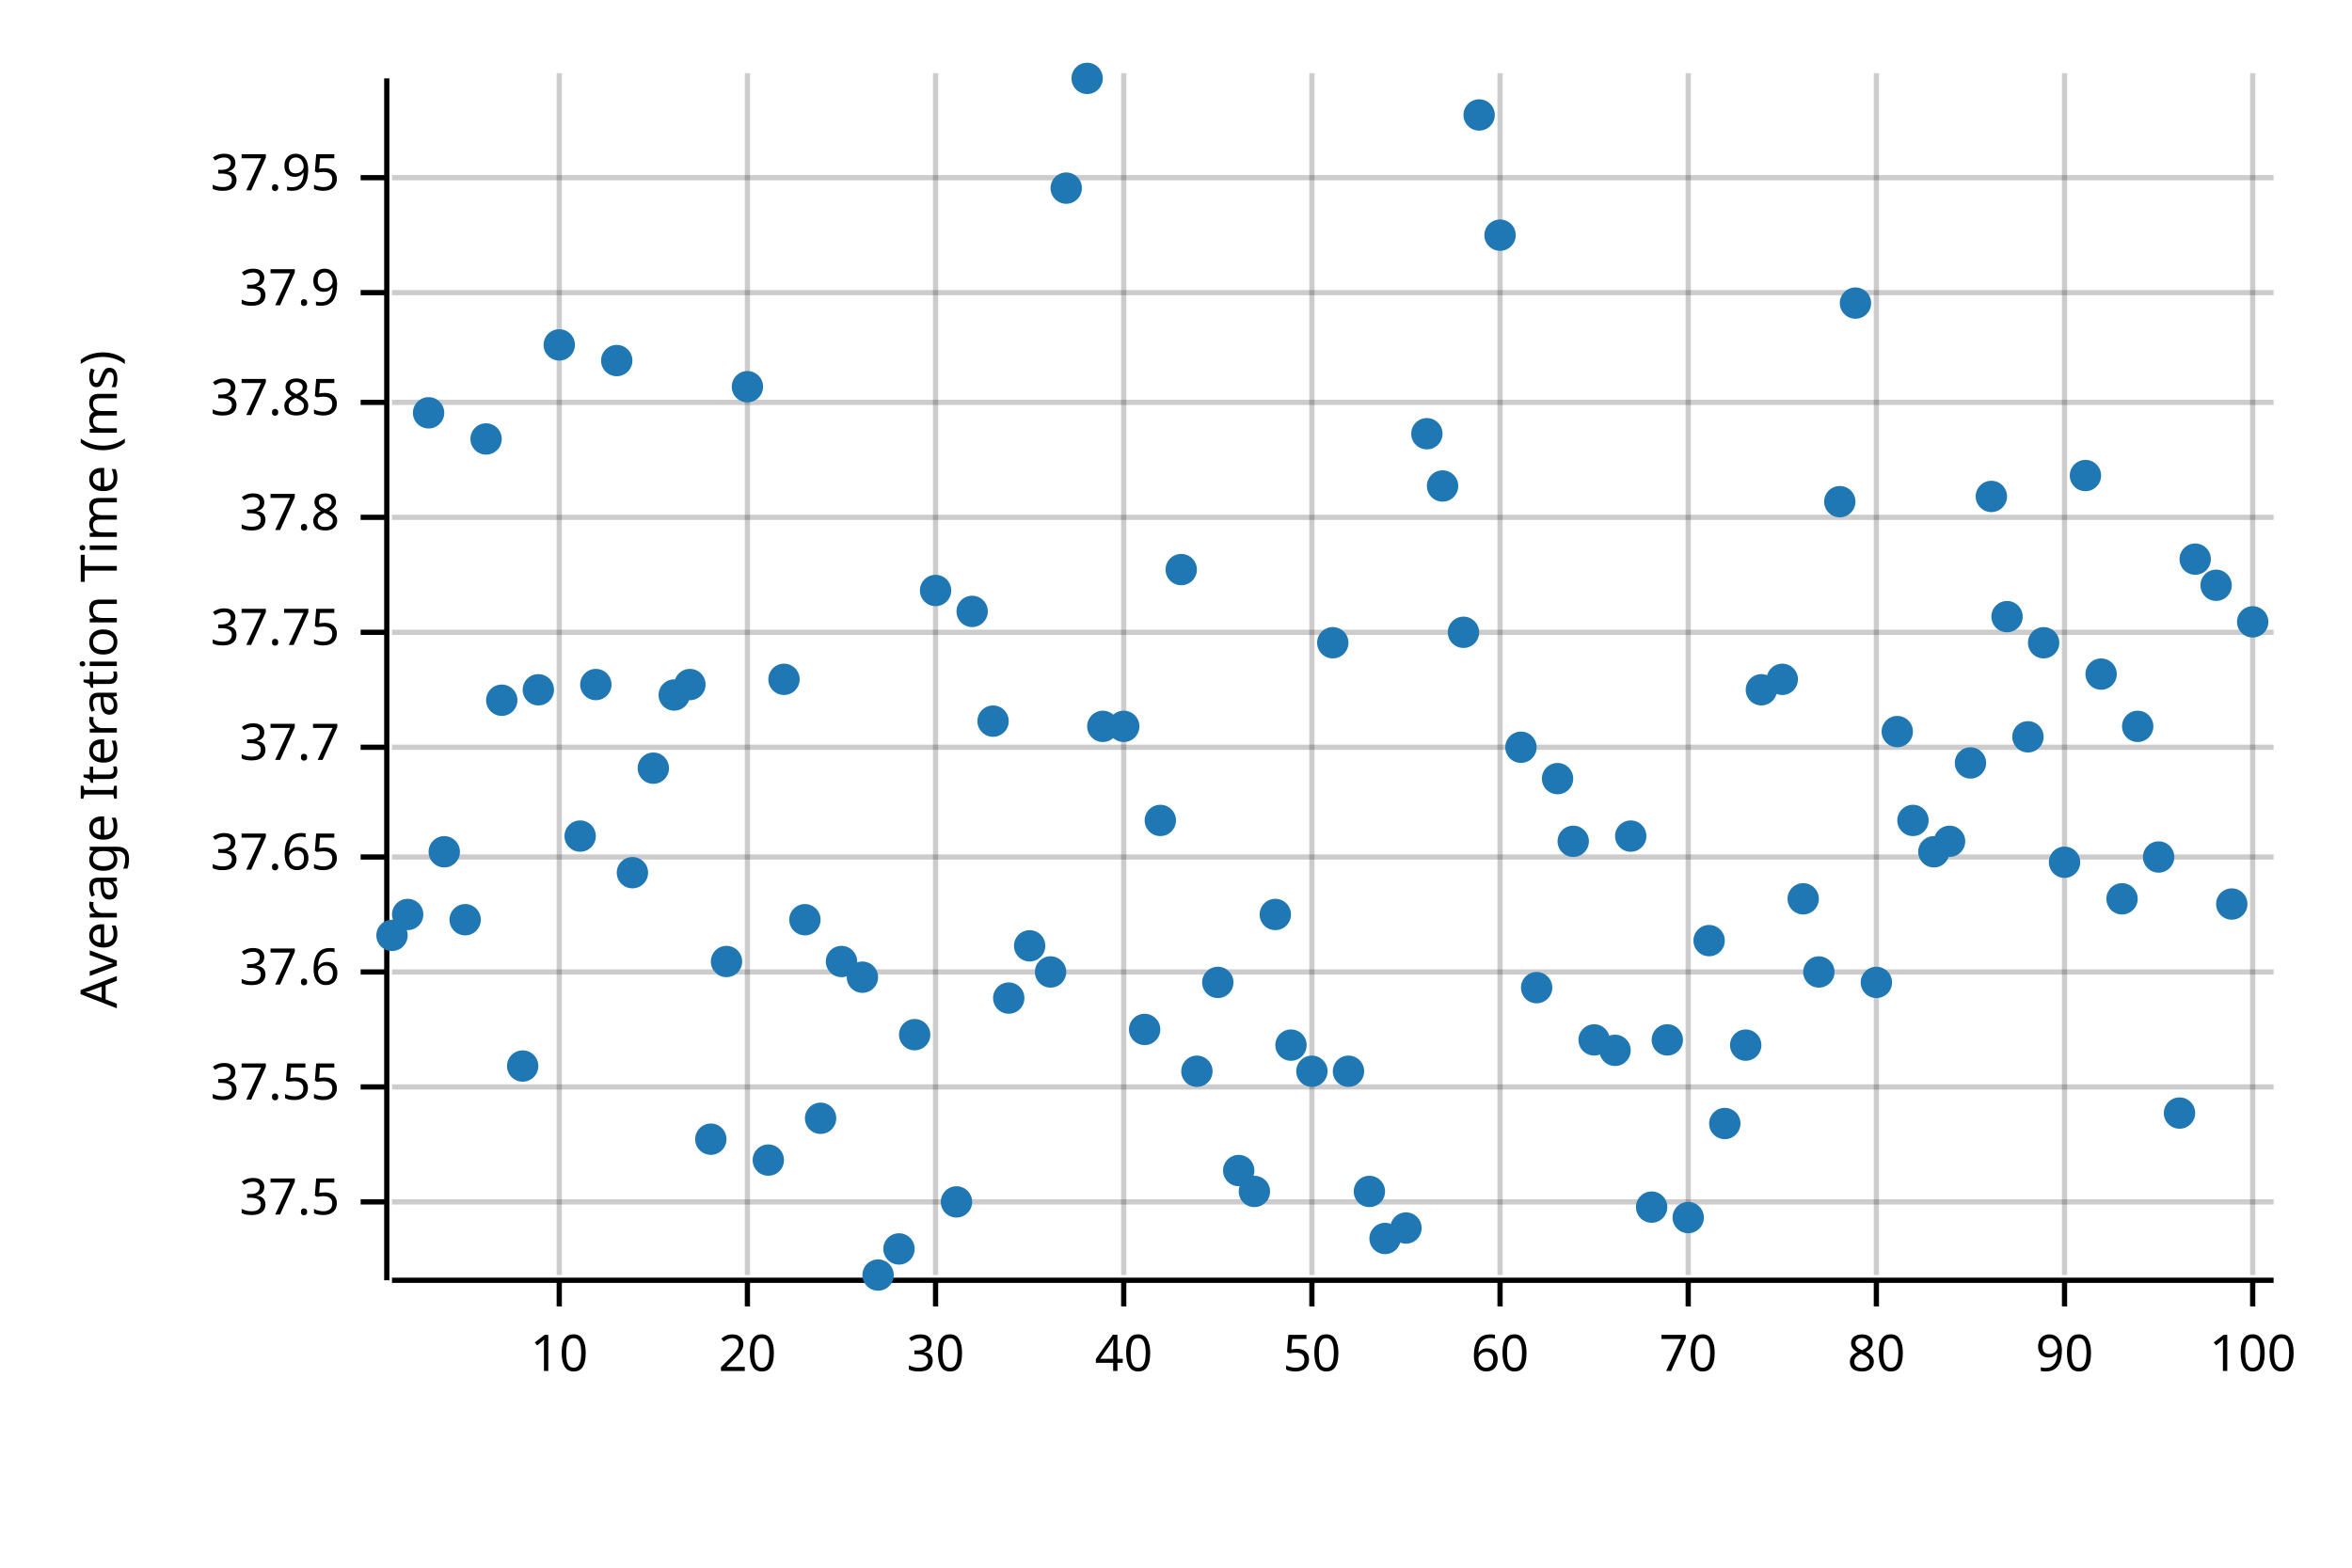
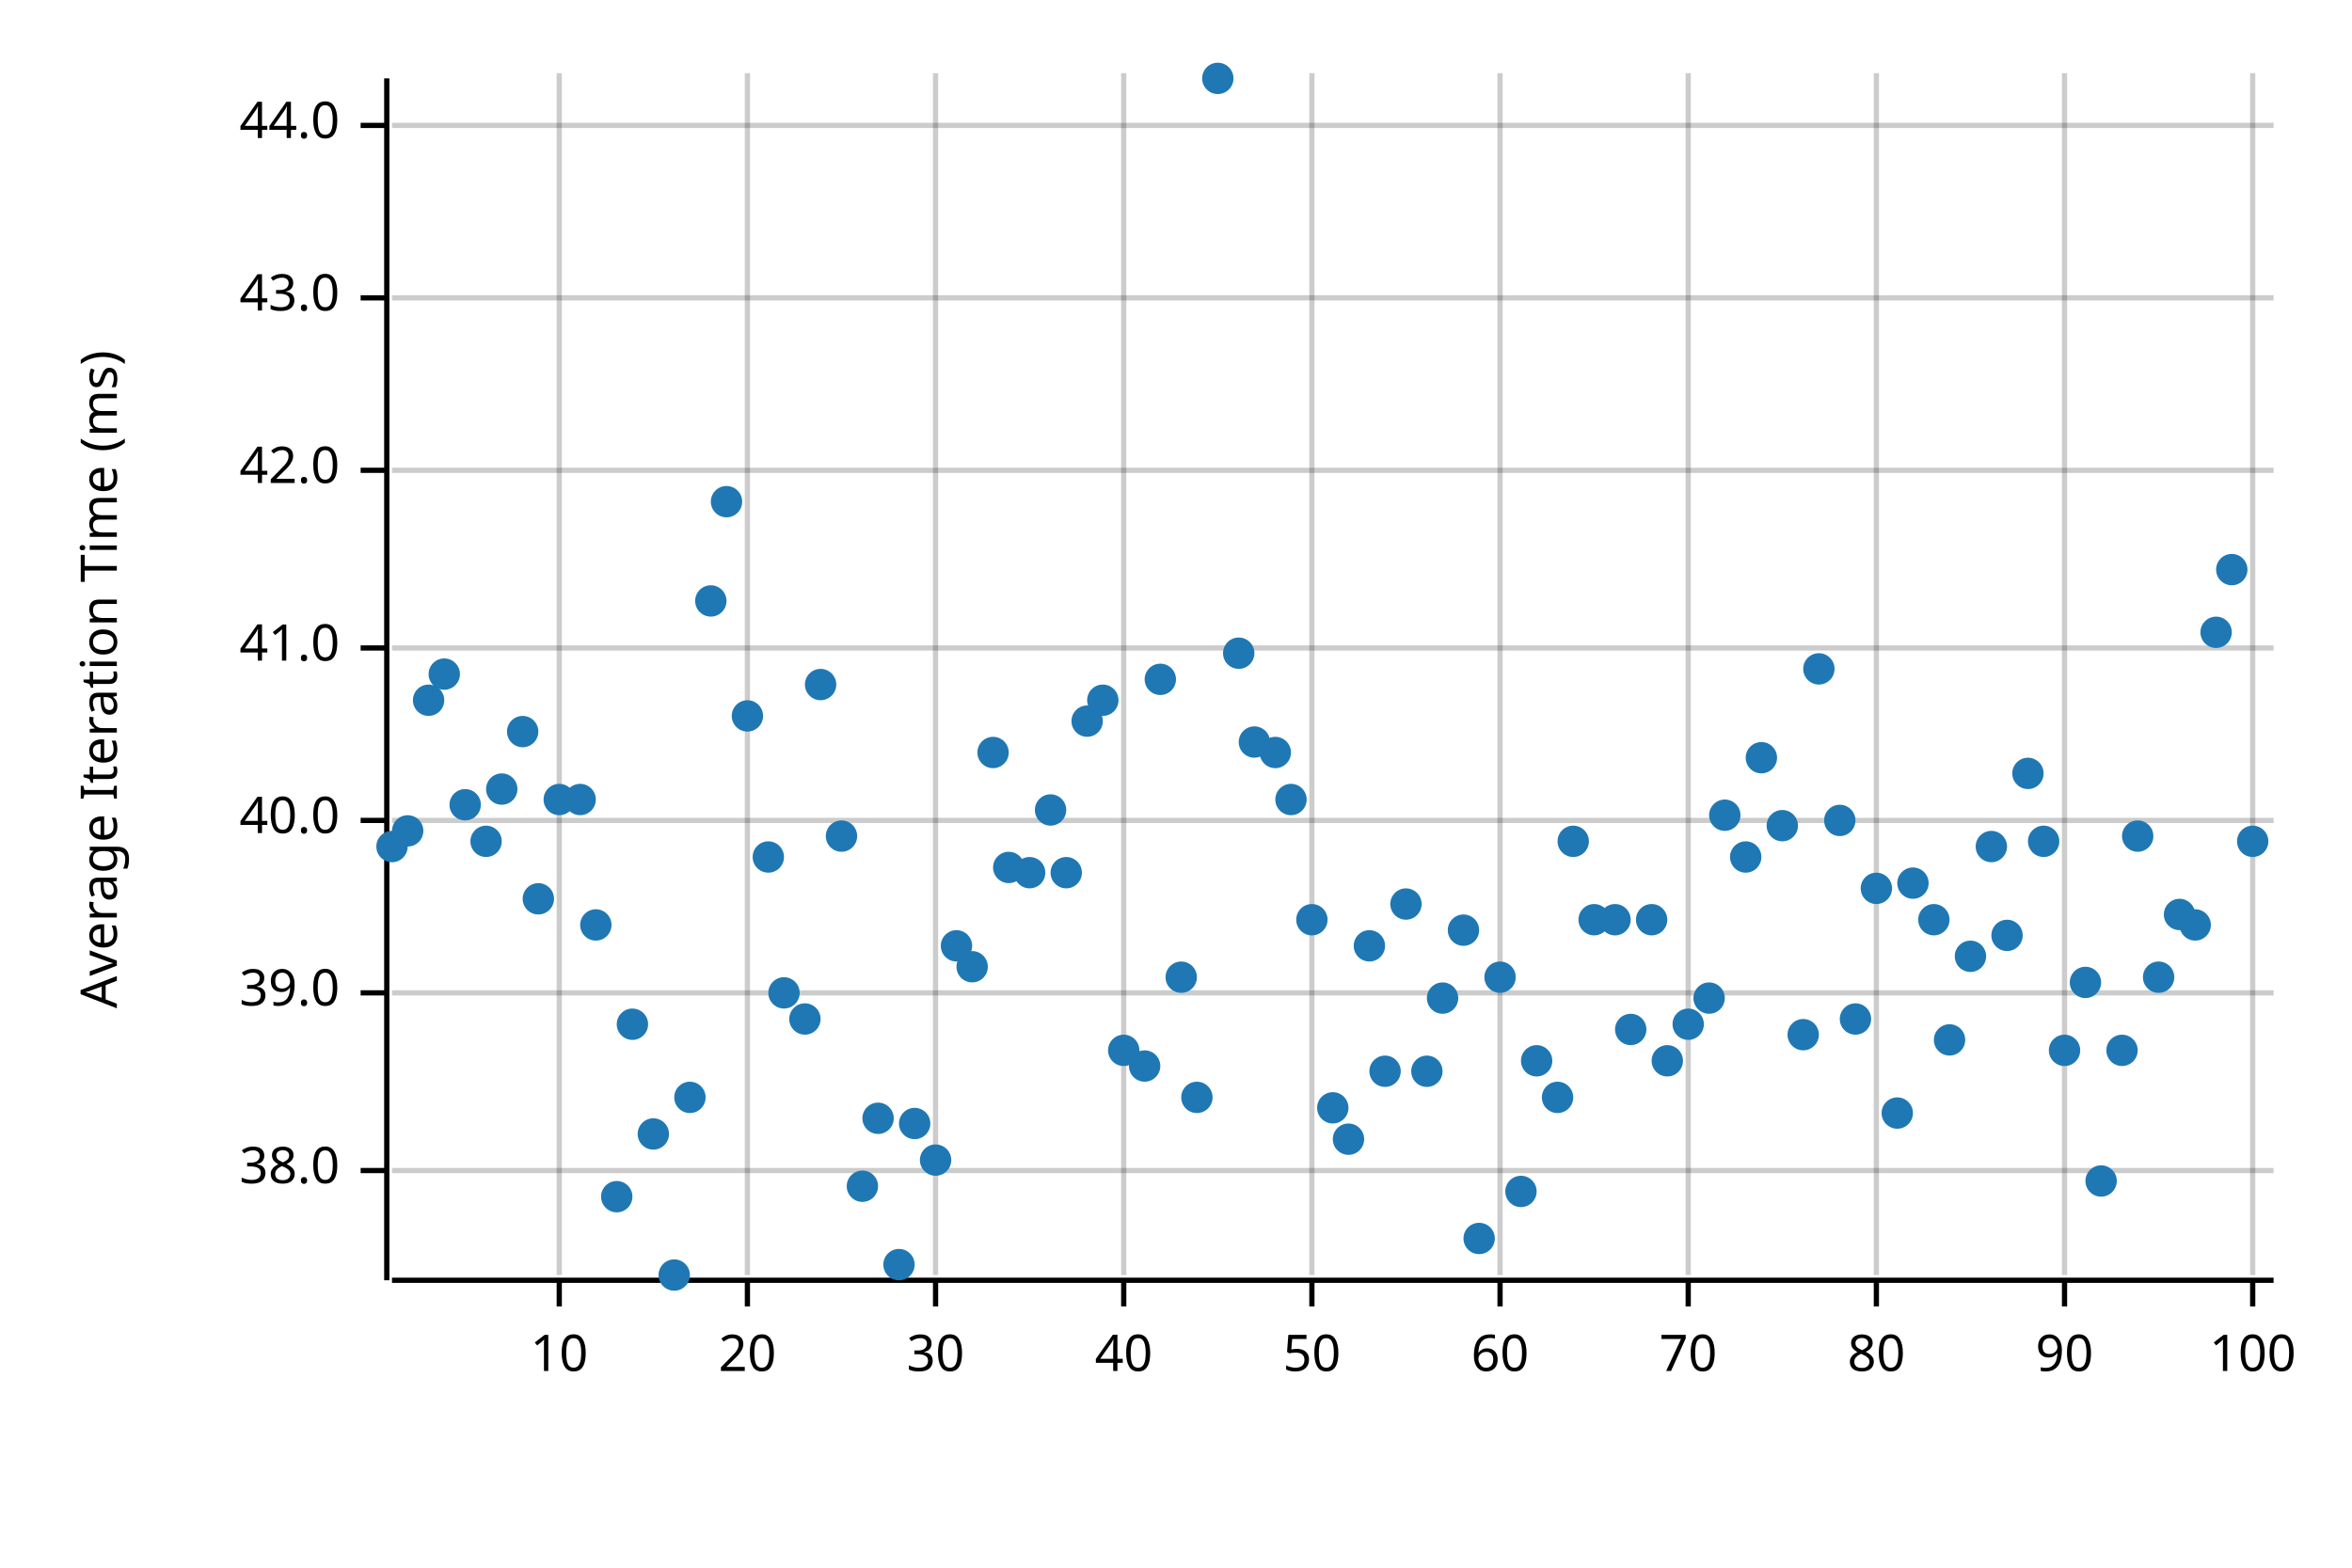
<svg xmlns="http://www.w3.org/2000/svg" width="450" height="300" viewBox="0 0 450 300">
  <text x="15" y="130" dy="0.76em" text-anchor="middle" font-family="sans-serif" font-size="9.677" opacity="1" fill="#000000" transform="rotate(270, 15, 130)">
Average Iteration Time (ms)
</text>
  <line opacity="0.2" stroke="#000000" stroke-width="1" x1="107" y1="244" x2="107" y2="14" />
  <line opacity="0.2" stroke="#000000" stroke-width="1" x1="143" y1="244" x2="143" y2="14" />
  <line opacity="0.2" stroke="#000000" stroke-width="1" x1="179" y1="244" x2="179" y2="14" />
  <line opacity="0.2" stroke="#000000" stroke-width="1" x1="215" y1="244" x2="215" y2="14" />
  <line opacity="0.2" stroke="#000000" stroke-width="1" x1="251" y1="244" x2="251" y2="14" />
  <line opacity="0.2" stroke="#000000" stroke-width="1" x1="287" y1="244" x2="287" y2="14" />
  <line opacity="0.2" stroke="#000000" stroke-width="1" x1="323" y1="244" x2="323" y2="14" />
  <line opacity="0.2" stroke="#000000" stroke-width="1" x1="359" y1="244" x2="359" y2="14" />
  <line opacity="0.2" stroke="#000000" stroke-width="1" x1="395" y1="244" x2="395" y2="14" />
  <line opacity="0.2" stroke="#000000" stroke-width="1" x1="431" y1="244" x2="431" y2="14" />
-   <line opacity="0.2" stroke="#000000" stroke-width="1" x1="75" y1="230" x2="435" y2="230" />
-   <line opacity="0.2" stroke="#000000" stroke-width="1" x1="75" y1="208" x2="435" y2="208" />
-   <line opacity="0.2" stroke="#000000" stroke-width="1" x1="75" y1="186" x2="435" y2="186" />
-   <line opacity="0.2" stroke="#000000" stroke-width="1" x1="75" y1="164" x2="435" y2="164" />
-   <line opacity="0.2" stroke="#000000" stroke-width="1" x1="75" y1="143" x2="435" y2="143" />
-   <line opacity="0.2" stroke="#000000" stroke-width="1" x1="75" y1="121" x2="435" y2="121" />
-   <line opacity="0.2" stroke="#000000" stroke-width="1" x1="75" y1="99" x2="435" y2="99" />
-   <line opacity="0.2" stroke="#000000" stroke-width="1" x1="75" y1="77" x2="435" y2="77" />
-   <line opacity="0.2" stroke="#000000" stroke-width="1" x1="75" y1="56" x2="435" y2="56" />
-   <line opacity="0.2" stroke="#000000" stroke-width="1" x1="75" y1="34" x2="435" y2="34" />
+   <line opacity="0.2" stroke="#000000" stroke-width="1" x1="75" y1="224" x2="435" y2="224" />
+   <line opacity="0.2" stroke="#000000" stroke-width="1" x1="75" y1="190" x2="435" y2="190" />
+   <line opacity="0.2" stroke="#000000" stroke-width="1" x1="75" y1="157" x2="435" y2="157" />
+   <line opacity="0.2" stroke="#000000" stroke-width="1" x1="75" y1="124" x2="435" y2="124" />
+   <line opacity="0.2" stroke="#000000" stroke-width="1" x1="75" y1="90" x2="435" y2="90" />
+   <line opacity="0.2" stroke="#000000" stroke-width="1" x1="75" y1="57" x2="435" y2="57" />
+   <line opacity="0.2" stroke="#000000" stroke-width="1" x1="75" y1="24" x2="435" y2="24" />
  <polyline fill="none" opacity="1" stroke="#000000" stroke-width="1" points="74,15 74,245 " />
-   <text x="65" y="230" dy="0.5ex" text-anchor="end" font-family="sans-serif" font-size="9.677" opacity="1" fill="#000000">
- 37.5
+   <text x="65" y="224" dy="0.5ex" text-anchor="end" font-family="sans-serif" font-size="9.677" opacity="1" fill="#000000">
+ 38.0
</text>
-   <polyline fill="none" opacity="1" stroke="#000000" stroke-width="1" points="69,230 74,230 " />
-   <text x="65" y="208" dy="0.5ex" text-anchor="end" font-family="sans-serif" font-size="9.677" opacity="1" fill="#000000">
- 37.55
+   <polyline fill="none" opacity="1" stroke="#000000" stroke-width="1" points="69,224 74,224 " />
+   <text x="65" y="190" dy="0.5ex" text-anchor="end" font-family="sans-serif" font-size="9.677" opacity="1" fill="#000000">
+ 39.0
</text>
-   <polyline fill="none" opacity="1" stroke="#000000" stroke-width="1" points="69,208 74,208 " />
-   <text x="65" y="186" dy="0.5ex" text-anchor="end" font-family="sans-serif" font-size="9.677" opacity="1" fill="#000000">
- 37.6
+   <polyline fill="none" opacity="1" stroke="#000000" stroke-width="1" points="69,190 74,190 " />
+   <text x="65" y="157" dy="0.5ex" text-anchor="end" font-family="sans-serif" font-size="9.677" opacity="1" fill="#000000">
+ 40.0
</text>
-   <polyline fill="none" opacity="1" stroke="#000000" stroke-width="1" points="69,186 74,186 " />
-   <text x="65" y="164" dy="0.5ex" text-anchor="end" font-family="sans-serif" font-size="9.677" opacity="1" fill="#000000">
- 37.65
+   <polyline fill="none" opacity="1" stroke="#000000" stroke-width="1" points="69,157 74,157 " />
+   <text x="65" y="124" dy="0.5ex" text-anchor="end" font-family="sans-serif" font-size="9.677" opacity="1" fill="#000000">
+ 41.0
</text>
-   <polyline fill="none" opacity="1" stroke="#000000" stroke-width="1" points="69,164 74,164 " />
-   <text x="65" y="143" dy="0.5ex" text-anchor="end" font-family="sans-serif" font-size="9.677" opacity="1" fill="#000000">
- 37.7
+   <polyline fill="none" opacity="1" stroke="#000000" stroke-width="1" points="69,124 74,124 " />
+   <text x="65" y="90" dy="0.5ex" text-anchor="end" font-family="sans-serif" font-size="9.677" opacity="1" fill="#000000">
+ 42.0
</text>
-   <polyline fill="none" opacity="1" stroke="#000000" stroke-width="1" points="69,143 74,143 " />
-   <text x="65" y="121" dy="0.5ex" text-anchor="end" font-family="sans-serif" font-size="9.677" opacity="1" fill="#000000">
- 37.75
+   <polyline fill="none" opacity="1" stroke="#000000" stroke-width="1" points="69,90 74,90 " />
+   <text x="65" y="57" dy="0.5ex" text-anchor="end" font-family="sans-serif" font-size="9.677" opacity="1" fill="#000000">
+ 43.0
</text>
-   <polyline fill="none" opacity="1" stroke="#000000" stroke-width="1" points="69,121 74,121 " />
-   <text x="65" y="99" dy="0.5ex" text-anchor="end" font-family="sans-serif" font-size="9.677" opacity="1" fill="#000000">
- 37.8
+   <polyline fill="none" opacity="1" stroke="#000000" stroke-width="1" points="69,57 74,57 " />
+   <text x="65" y="24" dy="0.5ex" text-anchor="end" font-family="sans-serif" font-size="9.677" opacity="1" fill="#000000">
+ 44.0
</text>
-   <polyline fill="none" opacity="1" stroke="#000000" stroke-width="1" points="69,99 74,99 " />
-   <text x="65" y="77" dy="0.5ex" text-anchor="end" font-family="sans-serif" font-size="9.677" opacity="1" fill="#000000">
- 37.85
- </text>
-   <polyline fill="none" opacity="1" stroke="#000000" stroke-width="1" points="69,77 74,77 " />
-   <text x="65" y="56" dy="0.5ex" text-anchor="end" font-family="sans-serif" font-size="9.677" opacity="1" fill="#000000">
- 37.9
- </text>
-   <polyline fill="none" opacity="1" stroke="#000000" stroke-width="1" points="69,56 74,56 " />
-   <text x="65" y="34" dy="0.5ex" text-anchor="end" font-family="sans-serif" font-size="9.677" opacity="1" fill="#000000">
- 37.95
- </text>
-   <polyline fill="none" opacity="1" stroke="#000000" stroke-width="1" points="69,34 74,34 " />
+   <polyline fill="none" opacity="1" stroke="#000000" stroke-width="1" points="69,24 74,24 " />
  <polyline fill="none" opacity="1" stroke="#000000" stroke-width="1" points="75,245 435,245 " />
  <text x="107" y="255" dy="0.76em" text-anchor="middle" font-family="sans-serif" font-size="9.677" opacity="1" fill="#000000">
10
</text>
  <polyline fill="none" opacity="1" stroke="#000000" stroke-width="1" points="107,245 107,250 " />
  <text x="143" y="255" dy="0.76em" text-anchor="middle" font-family="sans-serif" font-size="9.677" opacity="1" fill="#000000">
20
</text>
  <polyline fill="none" opacity="1" stroke="#000000" stroke-width="1" points="143,245 143,250 " />
  <text x="179" y="255" dy="0.76em" text-anchor="middle" font-family="sans-serif" font-size="9.677" opacity="1" fill="#000000">
30
</text>
  <polyline fill="none" opacity="1" stroke="#000000" stroke-width="1" points="179,245 179,250 " />
  <text x="215" y="255" dy="0.76em" text-anchor="middle" font-family="sans-serif" font-size="9.677" opacity="1" fill="#000000">
40
</text>
  <polyline fill="none" opacity="1" stroke="#000000" stroke-width="1" points="215,245 215,250 " />
  <text x="251" y="255" dy="0.76em" text-anchor="middle" font-family="sans-serif" font-size="9.677" opacity="1" fill="#000000">
50
</text>
  <polyline fill="none" opacity="1" stroke="#000000" stroke-width="1" points="251,245 251,250 " />
  <text x="287" y="255" dy="0.76em" text-anchor="middle" font-family="sans-serif" font-size="9.677" opacity="1" fill="#000000">
60
</text>
  <polyline fill="none" opacity="1" stroke="#000000" stroke-width="1" points="287,245 287,250 " />
  <text x="323" y="255" dy="0.76em" text-anchor="middle" font-family="sans-serif" font-size="9.677" opacity="1" fill="#000000">
70
</text>
  <polyline fill="none" opacity="1" stroke="#000000" stroke-width="1" points="323,245 323,250 " />
  <text x="359" y="255" dy="0.76em" text-anchor="middle" font-family="sans-serif" font-size="9.677" opacity="1" fill="#000000">
80
</text>
  <polyline fill="none" opacity="1" stroke="#000000" stroke-width="1" points="359,245 359,250 " />
  <text x="395" y="255" dy="0.76em" text-anchor="middle" font-family="sans-serif" font-size="9.677" opacity="1" fill="#000000">
90
</text>
  <polyline fill="none" opacity="1" stroke="#000000" stroke-width="1" points="395,245 395,250 " />
  <text x="431" y="255" dy="0.76em" text-anchor="middle" font-family="sans-serif" font-size="9.677" opacity="1" fill="#000000">
100
</text>
  <polyline fill="none" opacity="1" stroke="#000000" stroke-width="1" points="431,245 431,250 " />
-   <circle cx="75" cy="179" r="3" opacity="1" fill="#1F78B4" stroke="none" stroke-width="1" />
-   <circle cx="78" cy="175" r="3" opacity="1" fill="#1F78B4" stroke="none" stroke-width="1" />
-   <circle cx="82" cy="79" r="3" opacity="1" fill="#1F78B4" stroke="none" stroke-width="1" />
-   <circle cx="85" cy="163" r="3" opacity="1" fill="#1F78B4" stroke="none" stroke-width="1" />
-   <circle cx="89" cy="176" r="3" opacity="1" fill="#1F78B4" stroke="none" stroke-width="1" />
-   <circle cx="93" cy="84" r="3" opacity="1" fill="#1F78B4" stroke="none" stroke-width="1" />
-   <circle cx="96" cy="134" r="3" opacity="1" fill="#1F78B4" stroke="none" stroke-width="1" />
-   <circle cx="100" cy="204" r="3" opacity="1" fill="#1F78B4" stroke="none" stroke-width="1" />
-   <circle cx="103" cy="132" r="3" opacity="1" fill="#1F78B4" stroke="none" stroke-width="1" />
-   <circle cx="107" cy="66" r="3" opacity="1" fill="#1F78B4" stroke="none" stroke-width="1" />
-   <circle cx="111" cy="160" r="3" opacity="1" fill="#1F78B4" stroke="none" stroke-width="1" />
-   <circle cx="114" cy="131" r="3" opacity="1" fill="#1F78B4" stroke="none" stroke-width="1" />
-   <circle cx="118" cy="69" r="3" opacity="1" fill="#1F78B4" stroke="none" stroke-width="1" />
-   <circle cx="121" cy="167" r="3" opacity="1" fill="#1F78B4" stroke="none" stroke-width="1" />
-   <circle cx="125" cy="147" r="3" opacity="1" fill="#1F78B4" stroke="none" stroke-width="1" />
-   <circle cx="129" cy="133" r="3" opacity="1" fill="#1F78B4" stroke="none" stroke-width="1" />
-   <circle cx="132" cy="131" r="3" opacity="1" fill="#1F78B4" stroke="none" stroke-width="1" />
-   <circle cx="136" cy="218" r="3" opacity="1" fill="#1F78B4" stroke="none" stroke-width="1" />
-   <circle cx="139" cy="184" r="3" opacity="1" fill="#1F78B4" stroke="none" stroke-width="1" />
-   <circle cx="143" cy="74" r="3" opacity="1" fill="#1F78B4" stroke="none" stroke-width="1" />
-   <circle cx="147" cy="222" r="3" opacity="1" fill="#1F78B4" stroke="none" stroke-width="1" />
-   <circle cx="150" cy="130" r="3" opacity="1" fill="#1F78B4" stroke="none" stroke-width="1" />
-   <circle cx="154" cy="176" r="3" opacity="1" fill="#1F78B4" stroke="none" stroke-width="1" />
-   <circle cx="157" cy="214" r="3" opacity="1" fill="#1F78B4" stroke="none" stroke-width="1" />
-   <circle cx="161" cy="184" r="3" opacity="1" fill="#1F78B4" stroke="none" stroke-width="1" />
-   <circle cx="165" cy="187" r="3" opacity="1" fill="#1F78B4" stroke="none" stroke-width="1" />
-   <circle cx="168" cy="244" r="3" opacity="1" fill="#1F78B4" stroke="none" stroke-width="1" />
-   <circle cx="172" cy="239" r="3" opacity="1" fill="#1F78B4" stroke="none" stroke-width="1" />
-   <circle cx="175" cy="198" r="3" opacity="1" fill="#1F78B4" stroke="none" stroke-width="1" />
-   <circle cx="179" cy="113" r="3" opacity="1" fill="#1F78B4" stroke="none" stroke-width="1" />
-   <circle cx="183" cy="230" r="3" opacity="1" fill="#1F78B4" stroke="none" stroke-width="1" />
-   <circle cx="186" cy="117" r="3" opacity="1" fill="#1F78B4" stroke="none" stroke-width="1" />
-   <circle cx="190" cy="138" r="3" opacity="1" fill="#1F78B4" stroke="none" stroke-width="1" />
-   <circle cx="193" cy="191" r="3" opacity="1" fill="#1F78B4" stroke="none" stroke-width="1" />
-   <circle cx="197" cy="181" r="3" opacity="1" fill="#1F78B4" stroke="none" stroke-width="1" />
-   <circle cx="201" cy="186" r="3" opacity="1" fill="#1F78B4" stroke="none" stroke-width="1" />
-   <circle cx="204" cy="36" r="3" opacity="1" fill="#1F78B4" stroke="none" stroke-width="1" />
-   <circle cx="208" cy="15" r="3" opacity="1" fill="#1F78B4" stroke="none" stroke-width="1" />
-   <circle cx="211" cy="139" r="3" opacity="1" fill="#1F78B4" stroke="none" stroke-width="1" />
-   <circle cx="215" cy="139" r="3" opacity="1" fill="#1F78B4" stroke="none" stroke-width="1" />
-   <circle cx="219" cy="197" r="3" opacity="1" fill="#1F78B4" stroke="none" stroke-width="1" />
-   <circle cx="222" cy="157" r="3" opacity="1" fill="#1F78B4" stroke="none" stroke-width="1" />
-   <circle cx="226" cy="109" r="3" opacity="1" fill="#1F78B4" stroke="none" stroke-width="1" />
-   <circle cx="229" cy="205" r="3" opacity="1" fill="#1F78B4" stroke="none" stroke-width="1" />
-   <circle cx="233" cy="188" r="3" opacity="1" fill="#1F78B4" stroke="none" stroke-width="1" />
-   <circle cx="237" cy="224" r="3" opacity="1" fill="#1F78B4" stroke="none" stroke-width="1" />
-   <circle cx="240" cy="228" r="3" opacity="1" fill="#1F78B4" stroke="none" stroke-width="1" />
-   <circle cx="244" cy="175" r="3" opacity="1" fill="#1F78B4" stroke="none" stroke-width="1" />
-   <circle cx="247" cy="200" r="3" opacity="1" fill="#1F78B4" stroke="none" stroke-width="1" />
-   <circle cx="251" cy="205" r="3" opacity="1" fill="#1F78B4" stroke="none" stroke-width="1" />
-   <circle cx="255" cy="123" r="3" opacity="1" fill="#1F78B4" stroke="none" stroke-width="1" />
-   <circle cx="258" cy="205" r="3" opacity="1" fill="#1F78B4" stroke="none" stroke-width="1" />
-   <circle cx="262" cy="228" r="3" opacity="1" fill="#1F78B4" stroke="none" stroke-width="1" />
-   <circle cx="265" cy="237" r="3" opacity="1" fill="#1F78B4" stroke="none" stroke-width="1" />
-   <circle cx="269" cy="235" r="3" opacity="1" fill="#1F78B4" stroke="none" stroke-width="1" />
-   <circle cx="273" cy="83" r="3" opacity="1" fill="#1F78B4" stroke="none" stroke-width="1" />
-   <circle cx="276" cy="93" r="3" opacity="1" fill="#1F78B4" stroke="none" stroke-width="1" />
-   <circle cx="280" cy="121" r="3" opacity="1" fill="#1F78B4" stroke="none" stroke-width="1" />
-   <circle cx="283" cy="22" r="3" opacity="1" fill="#1F78B4" stroke="none" stroke-width="1" />
-   <circle cx="287" cy="45" r="3" opacity="1" fill="#1F78B4" stroke="none" stroke-width="1" />
-   <circle cx="291" cy="143" r="3" opacity="1" fill="#1F78B4" stroke="none" stroke-width="1" />
-   <circle cx="294" cy="189" r="3" opacity="1" fill="#1F78B4" stroke="none" stroke-width="1" />
-   <circle cx="298" cy="149" r="3" opacity="1" fill="#1F78B4" stroke="none" stroke-width="1" />
+   <circle cx="75" cy="162" r="3" opacity="1" fill="#1F78B4" stroke="none" stroke-width="1" />
+   <circle cx="78" cy="159" r="3" opacity="1" fill="#1F78B4" stroke="none" stroke-width="1" />
+   <circle cx="82" cy="134" r="3" opacity="1" fill="#1F78B4" stroke="none" stroke-width="1" />
+   <circle cx="85" cy="129" r="3" opacity="1" fill="#1F78B4" stroke="none" stroke-width="1" />
+   <circle cx="89" cy="154" r="3" opacity="1" fill="#1F78B4" stroke="none" stroke-width="1" />
+   <circle cx="93" cy="161" r="3" opacity="1" fill="#1F78B4" stroke="none" stroke-width="1" />
+   <circle cx="96" cy="151" r="3" opacity="1" fill="#1F78B4" stroke="none" stroke-width="1" />
+   <circle cx="100" cy="140" r="3" opacity="1" fill="#1F78B4" stroke="none" stroke-width="1" />
+   <circle cx="103" cy="172" r="3" opacity="1" fill="#1F78B4" stroke="none" stroke-width="1" />
+   <circle cx="107" cy="153" r="3" opacity="1" fill="#1F78B4" stroke="none" stroke-width="1" />
+   <circle cx="111" cy="153" r="3" opacity="1" fill="#1F78B4" stroke="none" stroke-width="1" />
+   <circle cx="114" cy="177" r="3" opacity="1" fill="#1F78B4" stroke="none" stroke-width="1" />
+   <circle cx="118" cy="229" r="3" opacity="1" fill="#1F78B4" stroke="none" stroke-width="1" />
+   <circle cx="121" cy="196" r="3" opacity="1" fill="#1F78B4" stroke="none" stroke-width="1" />
+   <circle cx="125" cy="217" r="3" opacity="1" fill="#1F78B4" stroke="none" stroke-width="1" />
+   <circle cx="129" cy="244" r="3" opacity="1" fill="#1F78B4" stroke="none" stroke-width="1" />
+   <circle cx="132" cy="210" r="3" opacity="1" fill="#1F78B4" stroke="none" stroke-width="1" />
+   <circle cx="136" cy="115" r="3" opacity="1" fill="#1F78B4" stroke="none" stroke-width="1" />
+   <circle cx="139" cy="96" r="3" opacity="1" fill="#1F78B4" stroke="none" stroke-width="1" />
+   <circle cx="143" cy="137" r="3" opacity="1" fill="#1F78B4" stroke="none" stroke-width="1" />
+   <circle cx="147" cy="164" r="3" opacity="1" fill="#1F78B4" stroke="none" stroke-width="1" />
+   <circle cx="150" cy="190" r="3" opacity="1" fill="#1F78B4" stroke="none" stroke-width="1" />
+   <circle cx="154" cy="195" r="3" opacity="1" fill="#1F78B4" stroke="none" stroke-width="1" />
+   <circle cx="157" cy="131" r="3" opacity="1" fill="#1F78B4" stroke="none" stroke-width="1" />
+   <circle cx="161" cy="160" r="3" opacity="1" fill="#1F78B4" stroke="none" stroke-width="1" />
+   <circle cx="165" cy="227" r="3" opacity="1" fill="#1F78B4" stroke="none" stroke-width="1" />
+   <circle cx="168" cy="214" r="3" opacity="1" fill="#1F78B4" stroke="none" stroke-width="1" />
+   <circle cx="172" cy="242" r="3" opacity="1" fill="#1F78B4" stroke="none" stroke-width="1" />
+   <circle cx="175" cy="215" r="3" opacity="1" fill="#1F78B4" stroke="none" stroke-width="1" />
+   <circle cx="179" cy="222" r="3" opacity="1" fill="#1F78B4" stroke="none" stroke-width="1" />
+   <circle cx="183" cy="181" r="3" opacity="1" fill="#1F78B4" stroke="none" stroke-width="1" />
+   <circle cx="186" cy="185" r="3" opacity="1" fill="#1F78B4" stroke="none" stroke-width="1" />
+   <circle cx="190" cy="144" r="3" opacity="1" fill="#1F78B4" stroke="none" stroke-width="1" />
+   <circle cx="193" cy="166" r="3" opacity="1" fill="#1F78B4" stroke="none" stroke-width="1" />
+   <circle cx="197" cy="167" r="3" opacity="1" fill="#1F78B4" stroke="none" stroke-width="1" />
+   <circle cx="201" cy="155" r="3" opacity="1" fill="#1F78B4" stroke="none" stroke-width="1" />
+   <circle cx="204" cy="167" r="3" opacity="1" fill="#1F78B4" stroke="none" stroke-width="1" />
+   <circle cx="208" cy="138" r="3" opacity="1" fill="#1F78B4" stroke="none" stroke-width="1" />
+   <circle cx="211" cy="134" r="3" opacity="1" fill="#1F78B4" stroke="none" stroke-width="1" />
+   <circle cx="215" cy="201" r="3" opacity="1" fill="#1F78B4" stroke="none" stroke-width="1" />
+   <circle cx="219" cy="204" r="3" opacity="1" fill="#1F78B4" stroke="none" stroke-width="1" />
+   <circle cx="222" cy="130" r="3" opacity="1" fill="#1F78B4" stroke="none" stroke-width="1" />
+   <circle cx="226" cy="187" r="3" opacity="1" fill="#1F78B4" stroke="none" stroke-width="1" />
+   <circle cx="229" cy="210" r="3" opacity="1" fill="#1F78B4" stroke="none" stroke-width="1" />
+   <circle cx="233" cy="15" r="3" opacity="1" fill="#1F78B4" stroke="none" stroke-width="1" />
+   <circle cx="237" cy="125" r="3" opacity="1" fill="#1F78B4" stroke="none" stroke-width="1" />
+   <circle cx="240" cy="142" r="3" opacity="1" fill="#1F78B4" stroke="none" stroke-width="1" />
+   <circle cx="244" cy="144" r="3" opacity="1" fill="#1F78B4" stroke="none" stroke-width="1" />
+   <circle cx="247" cy="153" r="3" opacity="1" fill="#1F78B4" stroke="none" stroke-width="1" />
+   <circle cx="251" cy="176" r="3" opacity="1" fill="#1F78B4" stroke="none" stroke-width="1" />
+   <circle cx="255" cy="212" r="3" opacity="1" fill="#1F78B4" stroke="none" stroke-width="1" />
+   <circle cx="258" cy="218" r="3" opacity="1" fill="#1F78B4" stroke="none" stroke-width="1" />
+   <circle cx="262" cy="181" r="3" opacity="1" fill="#1F78B4" stroke="none" stroke-width="1" />
+   <circle cx="265" cy="205" r="3" opacity="1" fill="#1F78B4" stroke="none" stroke-width="1" />
+   <circle cx="269" cy="173" r="3" opacity="1" fill="#1F78B4" stroke="none" stroke-width="1" />
+   <circle cx="273" cy="205" r="3" opacity="1" fill="#1F78B4" stroke="none" stroke-width="1" />
+   <circle cx="276" cy="191" r="3" opacity="1" fill="#1F78B4" stroke="none" stroke-width="1" />
+   <circle cx="280" cy="178" r="3" opacity="1" fill="#1F78B4" stroke="none" stroke-width="1" />
+   <circle cx="283" cy="237" r="3" opacity="1" fill="#1F78B4" stroke="none" stroke-width="1" />
+   <circle cx="287" cy="187" r="3" opacity="1" fill="#1F78B4" stroke="none" stroke-width="1" />
+   <circle cx="291" cy="228" r="3" opacity="1" fill="#1F78B4" stroke="none" stroke-width="1" />
+   <circle cx="294" cy="203" r="3" opacity="1" fill="#1F78B4" stroke="none" stroke-width="1" />
+   <circle cx="298" cy="210" r="3" opacity="1" fill="#1F78B4" stroke="none" stroke-width="1" />
  <circle cx="301" cy="161" r="3" opacity="1" fill="#1F78B4" stroke="none" stroke-width="1" />
-   <circle cx="305" cy="199" r="3" opacity="1" fill="#1F78B4" stroke="none" stroke-width="1" />
-   <circle cx="309" cy="201" r="3" opacity="1" fill="#1F78B4" stroke="none" stroke-width="1" />
-   <circle cx="312" cy="160" r="3" opacity="1" fill="#1F78B4" stroke="none" stroke-width="1" />
-   <circle cx="316" cy="231" r="3" opacity="1" fill="#1F78B4" stroke="none" stroke-width="1" />
-   <circle cx="319" cy="199" r="3" opacity="1" fill="#1F78B4" stroke="none" stroke-width="1" />
-   <circle cx="323" cy="233" r="3" opacity="1" fill="#1F78B4" stroke="none" stroke-width="1" />
-   <circle cx="327" cy="180" r="3" opacity="1" fill="#1F78B4" stroke="none" stroke-width="1" />
-   <circle cx="330" cy="215" r="3" opacity="1" fill="#1F78B4" stroke="none" stroke-width="1" />
-   <circle cx="334" cy="200" r="3" opacity="1" fill="#1F78B4" stroke="none" stroke-width="1" />
-   <circle cx="337" cy="132" r="3" opacity="1" fill="#1F78B4" stroke="none" stroke-width="1" />
-   <circle cx="341" cy="130" r="3" opacity="1" fill="#1F78B4" stroke="none" stroke-width="1" />
-   <circle cx="345" cy="172" r="3" opacity="1" fill="#1F78B4" stroke="none" stroke-width="1" />
-   <circle cx="348" cy="186" r="3" opacity="1" fill="#1F78B4" stroke="none" stroke-width="1" />
-   <circle cx="352" cy="96" r="3" opacity="1" fill="#1F78B4" stroke="none" stroke-width="1" />
-   <circle cx="355" cy="58" r="3" opacity="1" fill="#1F78B4" stroke="none" stroke-width="1" />
-   <circle cx="359" cy="188" r="3" opacity="1" fill="#1F78B4" stroke="none" stroke-width="1" />
-   <circle cx="363" cy="140" r="3" opacity="1" fill="#1F78B4" stroke="none" stroke-width="1" />
-   <circle cx="366" cy="157" r="3" opacity="1" fill="#1F78B4" stroke="none" stroke-width="1" />
-   <circle cx="370" cy="163" r="3" opacity="1" fill="#1F78B4" stroke="none" stroke-width="1" />
-   <circle cx="373" cy="161" r="3" opacity="1" fill="#1F78B4" stroke="none" stroke-width="1" />
-   <circle cx="377" cy="146" r="3" opacity="1" fill="#1F78B4" stroke="none" stroke-width="1" />
-   <circle cx="381" cy="95" r="3" opacity="1" fill="#1F78B4" stroke="none" stroke-width="1" />
-   <circle cx="384" cy="118" r="3" opacity="1" fill="#1F78B4" stroke="none" stroke-width="1" />
-   <circle cx="388" cy="141" r="3" opacity="1" fill="#1F78B4" stroke="none" stroke-width="1" />
-   <circle cx="391" cy="123" r="3" opacity="1" fill="#1F78B4" stroke="none" stroke-width="1" />
-   <circle cx="395" cy="165" r="3" opacity="1" fill="#1F78B4" stroke="none" stroke-width="1" />
-   <circle cx="399" cy="91" r="3" opacity="1" fill="#1F78B4" stroke="none" stroke-width="1" />
-   <circle cx="402" cy="129" r="3" opacity="1" fill="#1F78B4" stroke="none" stroke-width="1" />
-   <circle cx="406" cy="172" r="3" opacity="1" fill="#1F78B4" stroke="none" stroke-width="1" />
-   <circle cx="409" cy="139" r="3" opacity="1" fill="#1F78B4" stroke="none" stroke-width="1" />
-   <circle cx="413" cy="164" r="3" opacity="1" fill="#1F78B4" stroke="none" stroke-width="1" />
-   <circle cx="417" cy="213" r="3" opacity="1" fill="#1F78B4" stroke="none" stroke-width="1" />
-   <circle cx="420" cy="107" r="3" opacity="1" fill="#1F78B4" stroke="none" stroke-width="1" />
-   <circle cx="424" cy="112" r="3" opacity="1" fill="#1F78B4" stroke="none" stroke-width="1" />
-   <circle cx="427" cy="173" r="3" opacity="1" fill="#1F78B4" stroke="none" stroke-width="1" />
-   <circle cx="431" cy="119" r="3" opacity="1" fill="#1F78B4" stroke="none" stroke-width="1" />
+   <circle cx="305" cy="176" r="3" opacity="1" fill="#1F78B4" stroke="none" stroke-width="1" />
+   <circle cx="309" cy="176" r="3" opacity="1" fill="#1F78B4" stroke="none" stroke-width="1" />
+   <circle cx="312" cy="197" r="3" opacity="1" fill="#1F78B4" stroke="none" stroke-width="1" />
+   <circle cx="316" cy="176" r="3" opacity="1" fill="#1F78B4" stroke="none" stroke-width="1" />
+   <circle cx="319" cy="203" r="3" opacity="1" fill="#1F78B4" stroke="none" stroke-width="1" />
+   <circle cx="323" cy="196" r="3" opacity="1" fill="#1F78B4" stroke="none" stroke-width="1" />
+   <circle cx="327" cy="191" r="3" opacity="1" fill="#1F78B4" stroke="none" stroke-width="1" />
+   <circle cx="330" cy="156" r="3" opacity="1" fill="#1F78B4" stroke="none" stroke-width="1" />
+   <circle cx="334" cy="164" r="3" opacity="1" fill="#1F78B4" stroke="none" stroke-width="1" />
+   <circle cx="337" cy="145" r="3" opacity="1" fill="#1F78B4" stroke="none" stroke-width="1" />
+   <circle cx="341" cy="158" r="3" opacity="1" fill="#1F78B4" stroke="none" stroke-width="1" />
+   <circle cx="345" cy="198" r="3" opacity="1" fill="#1F78B4" stroke="none" stroke-width="1" />
+   <circle cx="348" cy="128" r="3" opacity="1" fill="#1F78B4" stroke="none" stroke-width="1" />
+   <circle cx="352" cy="157" r="3" opacity="1" fill="#1F78B4" stroke="none" stroke-width="1" />
+   <circle cx="355" cy="195" r="3" opacity="1" fill="#1F78B4" stroke="none" stroke-width="1" />
+   <circle cx="359" cy="170" r="3" opacity="1" fill="#1F78B4" stroke="none" stroke-width="1" />
+   <circle cx="363" cy="213" r="3" opacity="1" fill="#1F78B4" stroke="none" stroke-width="1" />
+   <circle cx="366" cy="169" r="3" opacity="1" fill="#1F78B4" stroke="none" stroke-width="1" />
+   <circle cx="370" cy="176" r="3" opacity="1" fill="#1F78B4" stroke="none" stroke-width="1" />
+   <circle cx="373" cy="199" r="3" opacity="1" fill="#1F78B4" stroke="none" stroke-width="1" />
+   <circle cx="377" cy="183" r="3" opacity="1" fill="#1F78B4" stroke="none" stroke-width="1" />
+   <circle cx="381" cy="162" r="3" opacity="1" fill="#1F78B4" stroke="none" stroke-width="1" />
+   <circle cx="384" cy="179" r="3" opacity="1" fill="#1F78B4" stroke="none" stroke-width="1" />
+   <circle cx="388" cy="148" r="3" opacity="1" fill="#1F78B4" stroke="none" stroke-width="1" />
+   <circle cx="391" cy="161" r="3" opacity="1" fill="#1F78B4" stroke="none" stroke-width="1" />
+   <circle cx="395" cy="201" r="3" opacity="1" fill="#1F78B4" stroke="none" stroke-width="1" />
+   <circle cx="399" cy="188" r="3" opacity="1" fill="#1F78B4" stroke="none" stroke-width="1" />
+   <circle cx="402" cy="226" r="3" opacity="1" fill="#1F78B4" stroke="none" stroke-width="1" />
+   <circle cx="406" cy="201" r="3" opacity="1" fill="#1F78B4" stroke="none" stroke-width="1" />
+   <circle cx="409" cy="160" r="3" opacity="1" fill="#1F78B4" stroke="none" stroke-width="1" />
+   <circle cx="413" cy="187" r="3" opacity="1" fill="#1F78B4" stroke="none" stroke-width="1" />
+   <circle cx="417" cy="175" r="3" opacity="1" fill="#1F78B4" stroke="none" stroke-width="1" />
+   <circle cx="420" cy="177" r="3" opacity="1" fill="#1F78B4" stroke="none" stroke-width="1" />
+   <circle cx="424" cy="121" r="3" opacity="1" fill="#1F78B4" stroke="none" stroke-width="1" />
+   <circle cx="427" cy="109" r="3" opacity="1" fill="#1F78B4" stroke="none" stroke-width="1" />
+   <circle cx="431" cy="161" r="3" opacity="1" fill="#1F78B4" stroke="none" stroke-width="1" />
</svg>
